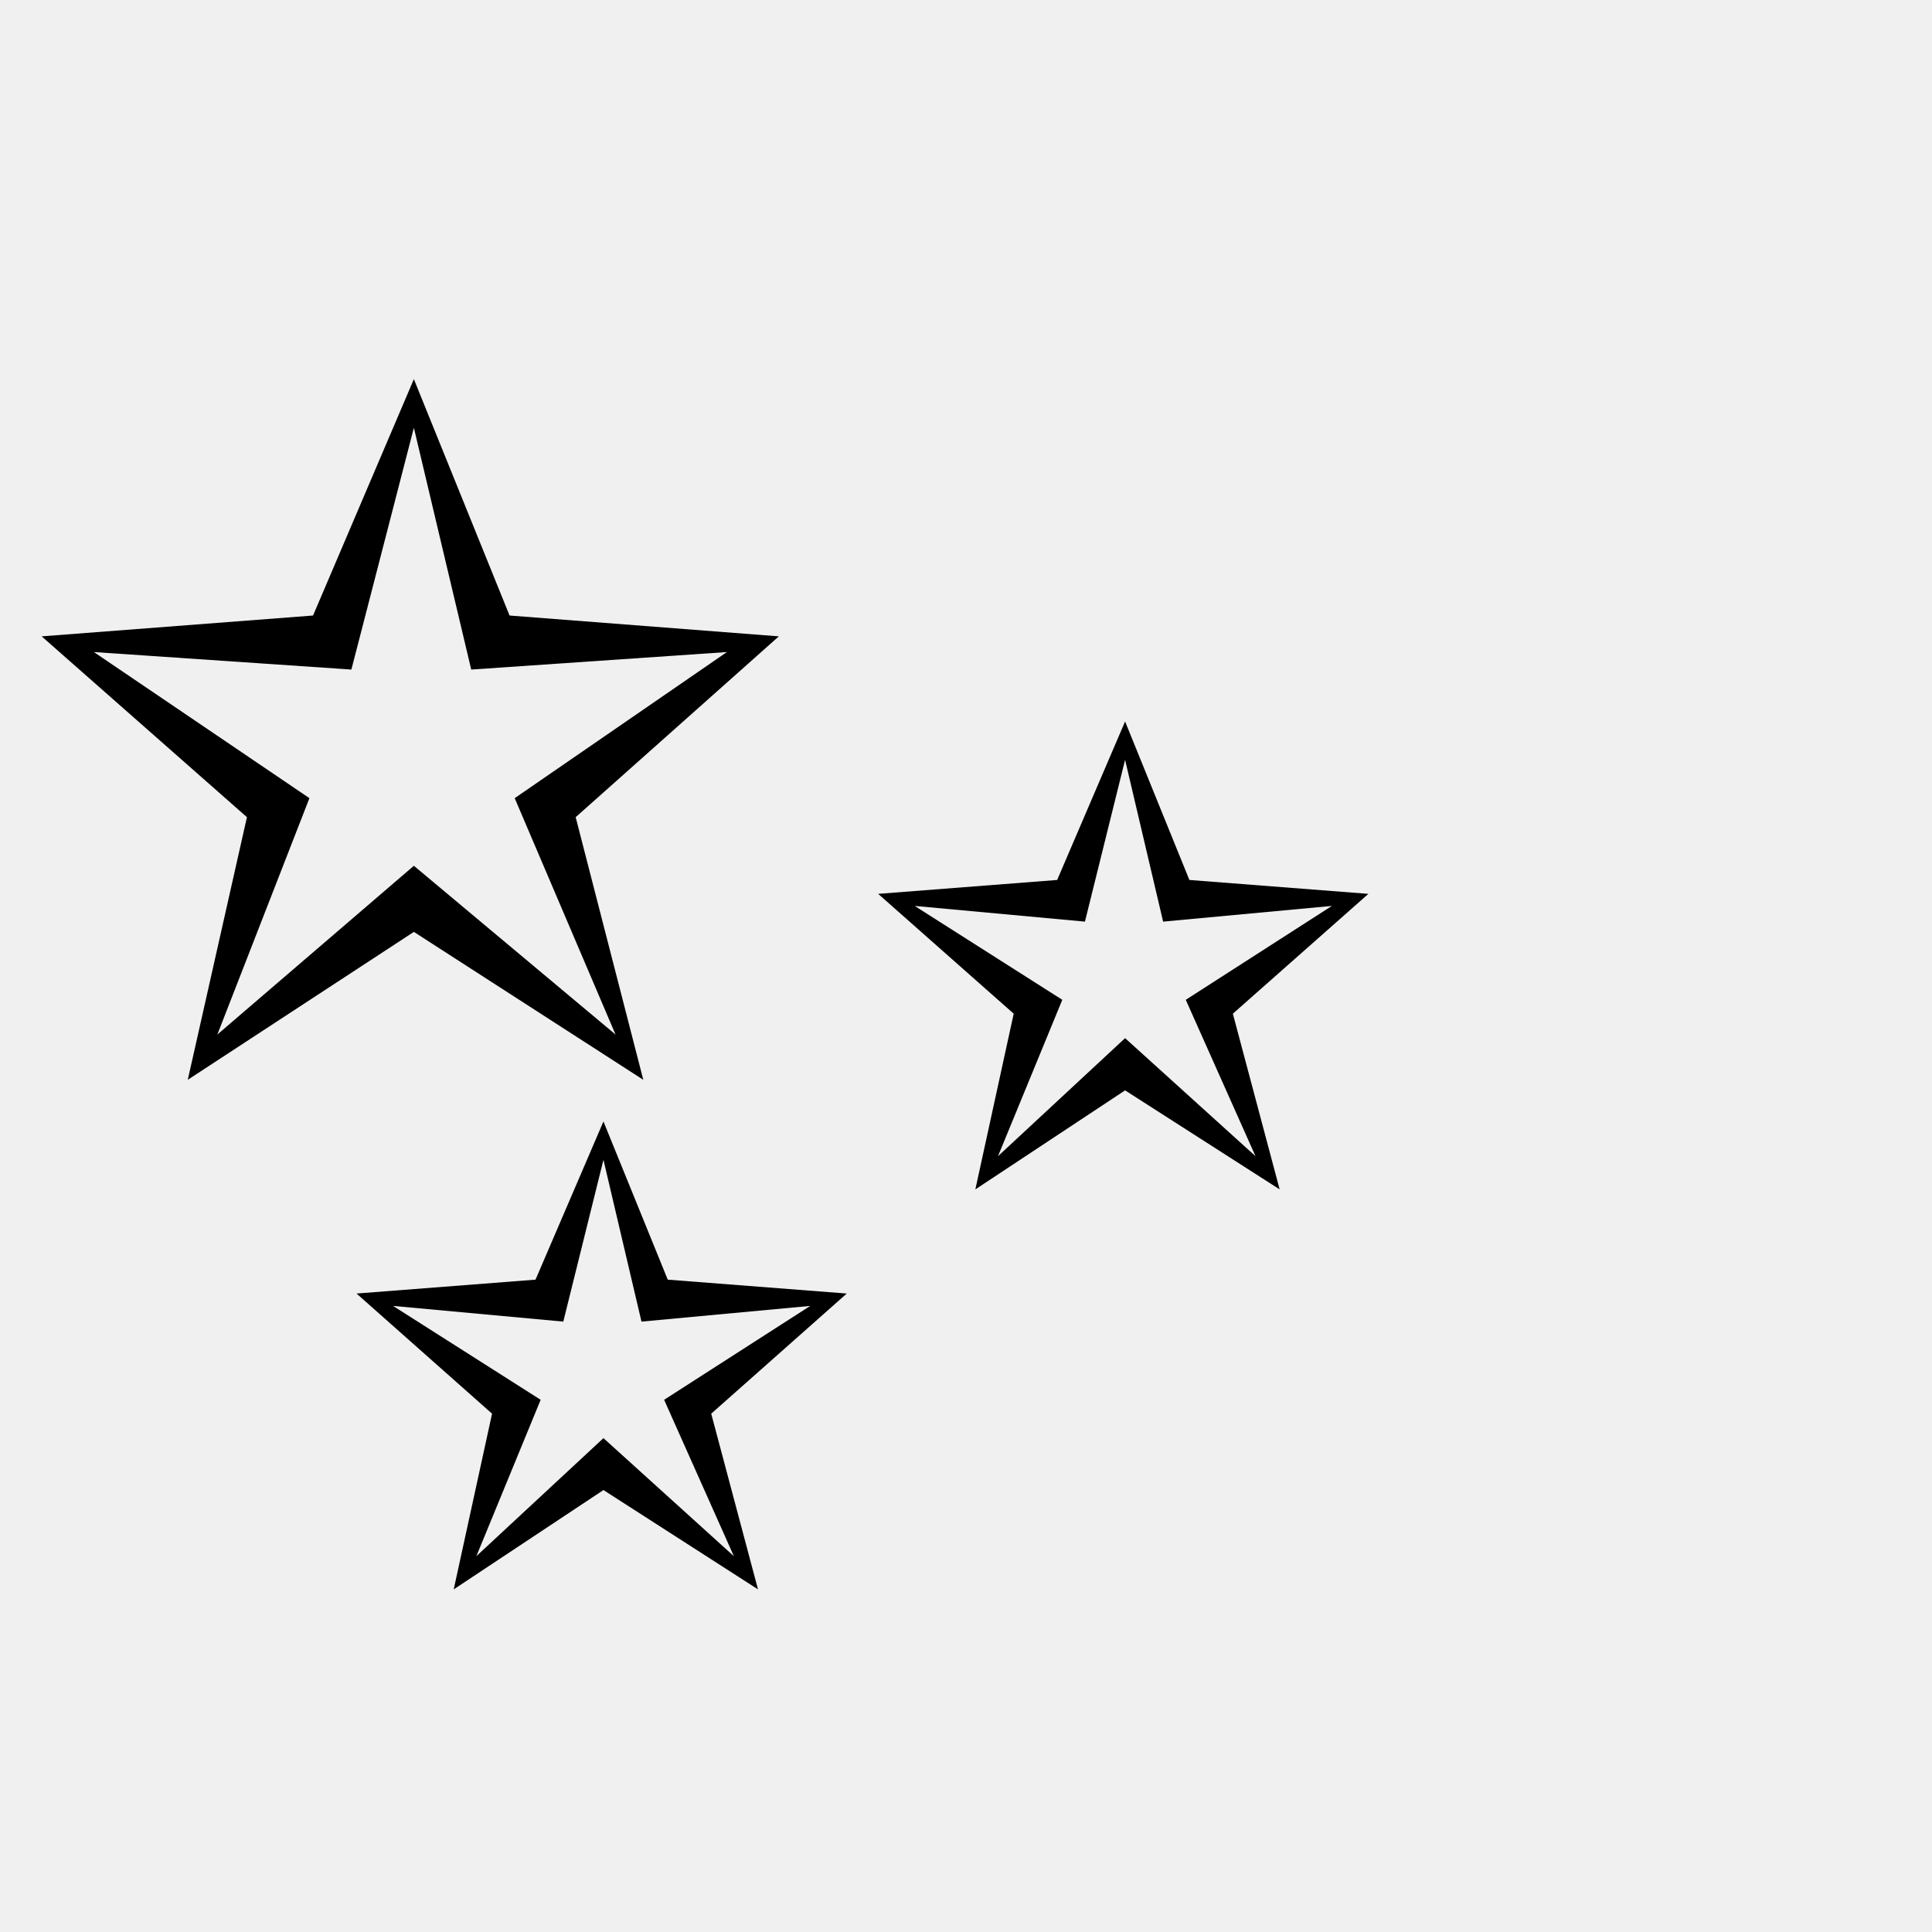
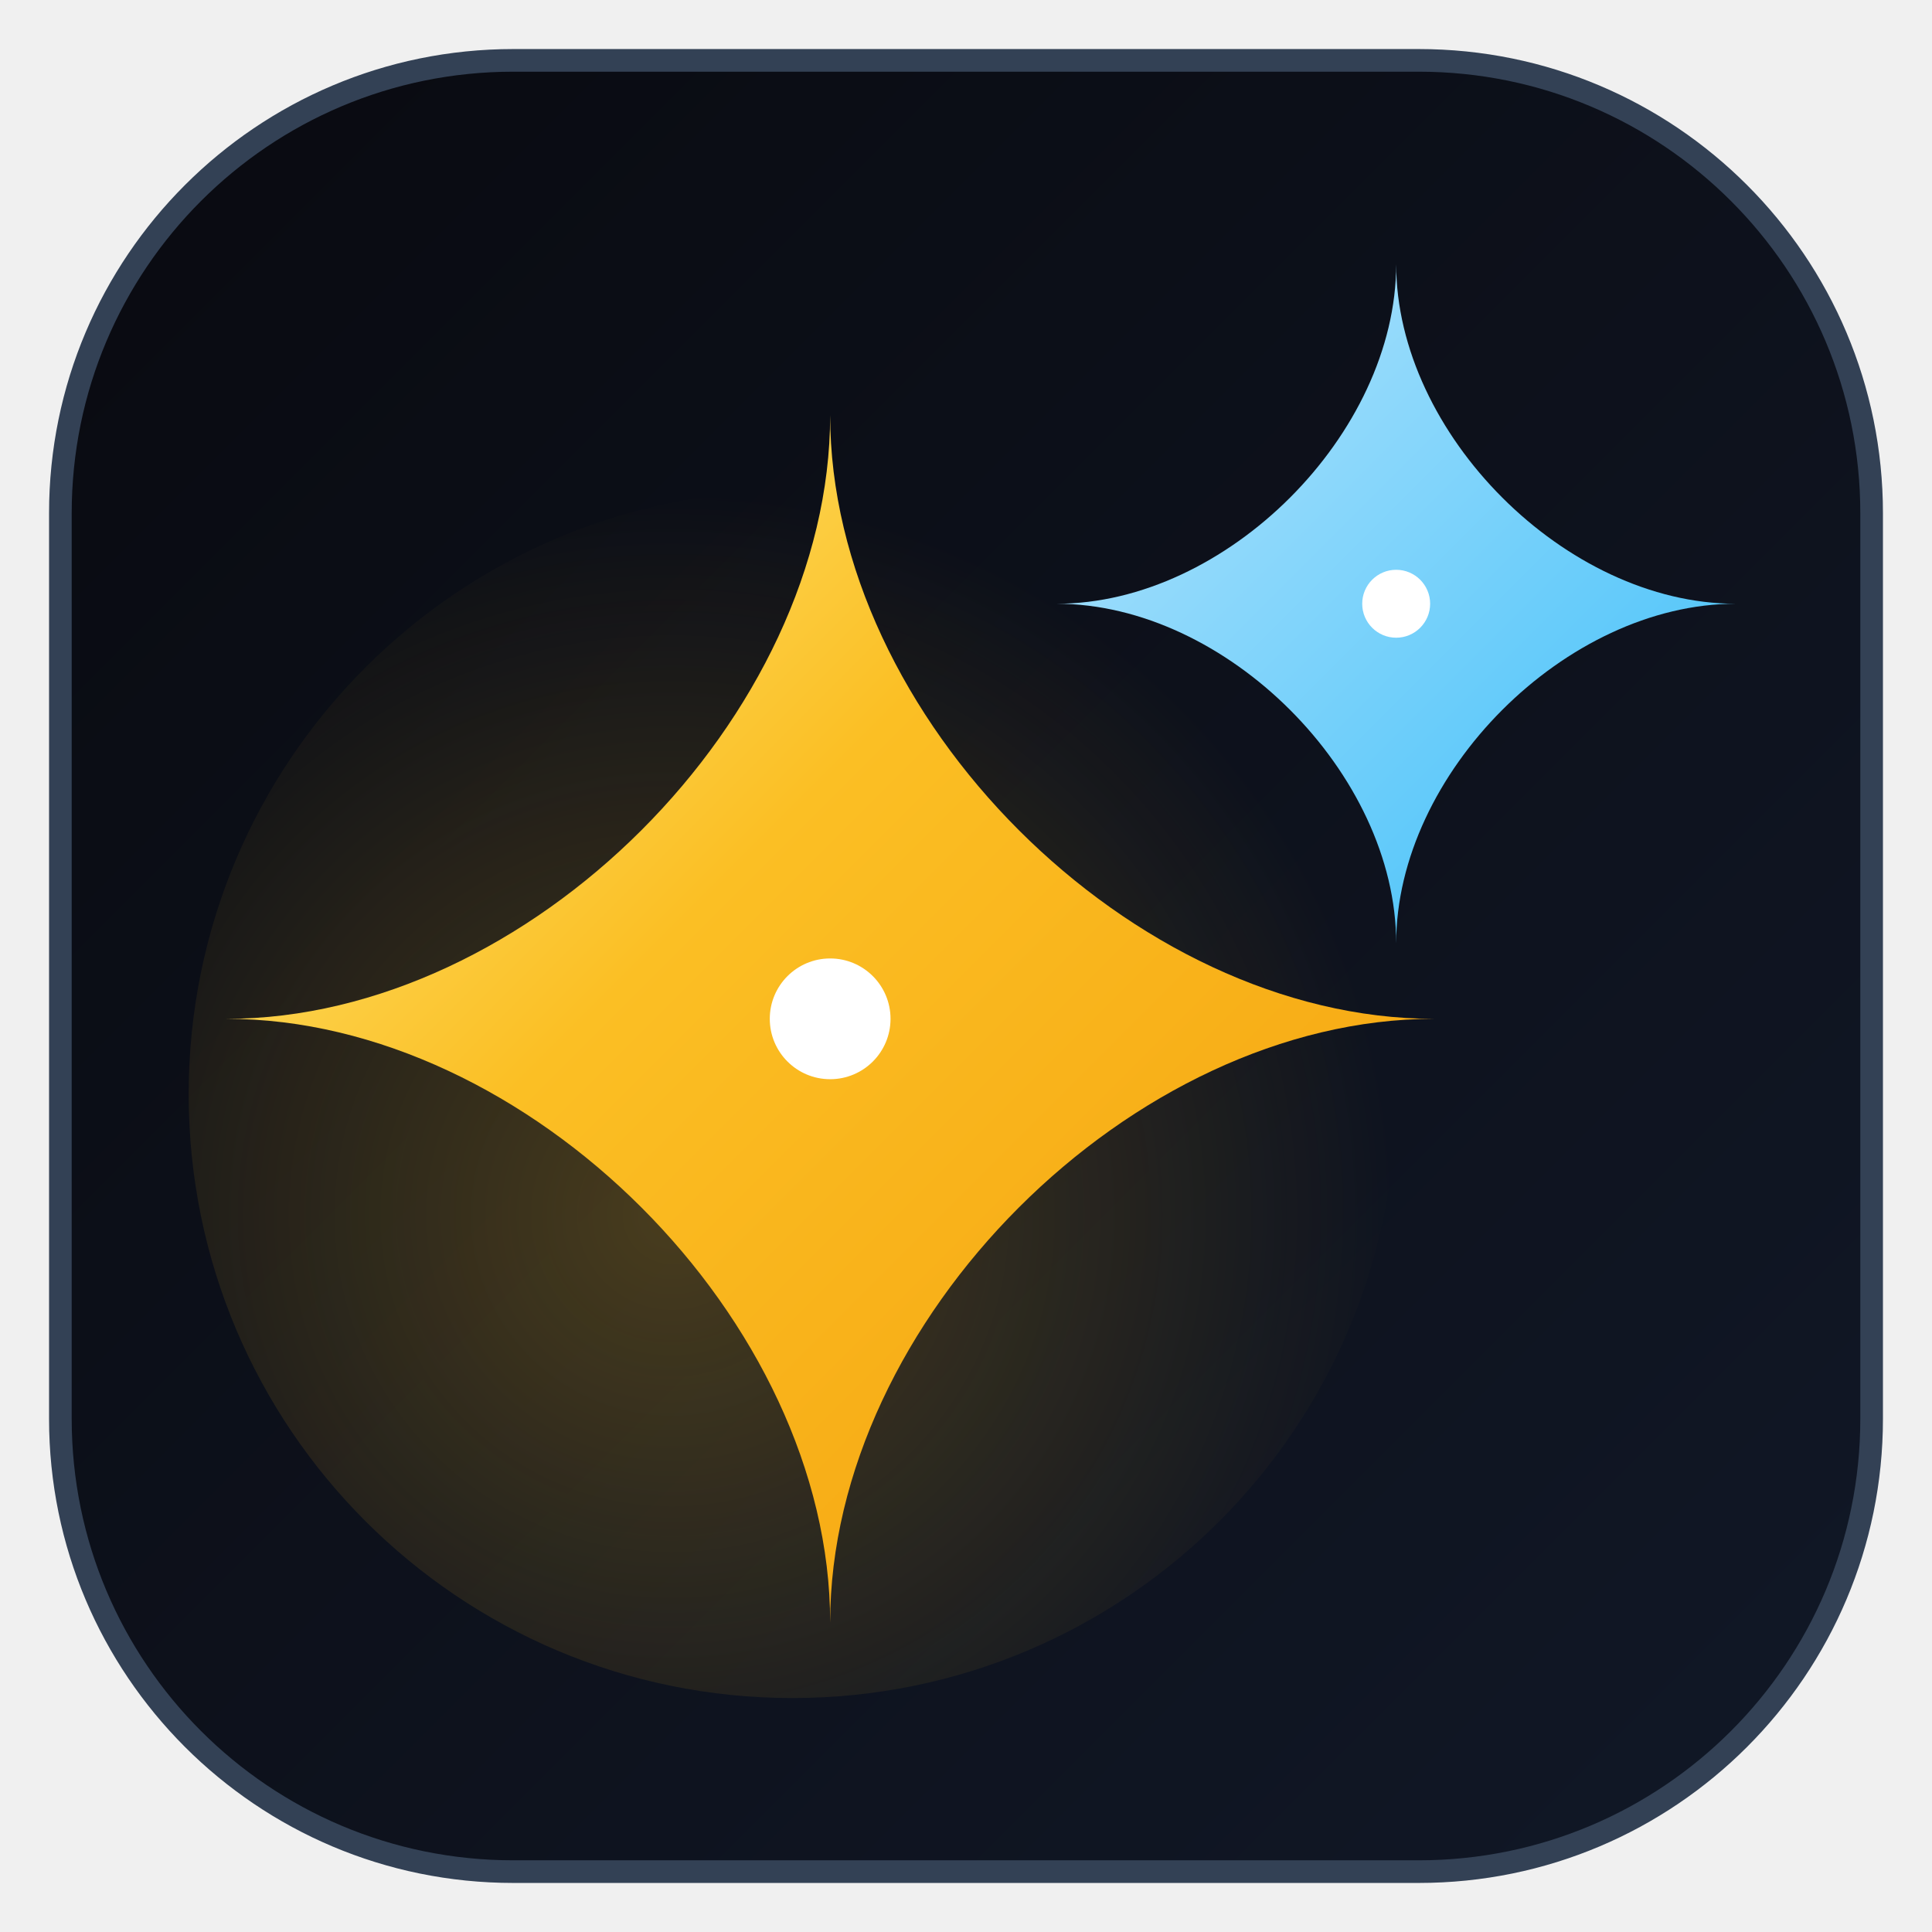
- <svg xmlns="http://www.w3.org/2000/svg" viewBox="0 0 100 100">
-   <text y=".9em" font-size="90">✨</text>
+ <svg xmlns="http://www.w3.org/2000/svg" viewBox="0 0 512 512" width="100%" height="100%">
+   <defs>
+     <linearGradient id="bgGrad" x1="0%" y1="0%" x2="100%" y2="100%">
+       <stop offset="0%" stop-color="#090a10" />
+       <stop offset="100%" stop-color="#111827" />
+     </linearGradient>
+     <linearGradient id="goldGrad" x1="0%" y1="0%" x2="100%" y2="100%">
+       <stop offset="0%" stop-color="#fef08a" />
+       <stop offset="40%" stop-color="#fbbf24" />
+       <stop offset="100%" stop-color="#f59e0b" />
+     </linearGradient>
+     <linearGradient id="cyanGrad" x1="0%" y1="0%" x2="100%" y2="100%">
+       <stop offset="0%" stop-color="#bae6fd" />
+       <stop offset="100%" stop-color="#38bdf8" />
+     </linearGradient>
+     <radialGradient id="glow" cx="40%" cy="60%" r="60%">
+       <stop offset="0%" stop-color="#fbbf24" stop-opacity="0.25" />
+       <stop offset="100%" stop-color="#fbbf24" stop-opacity="0" />
+     </radialGradient>
+   </defs>
+   <rect x="16" y="16" width="480" height="480" rx="120" fill="url(#bgGrad)" stroke="#334155" stroke-width="6" />
+   <circle cx="210" cy="290" r="160" fill="url(#glow)" />
+   <path d="M 220 110 C 220 190, 140 270, 60 270 C 140 270, 220 350, 220 430 C 220 350, 300 270, 380 270 C 300 270, 220 190, 220 110 Z" fill="url(#goldGrad)" />
+   <path d="M 370 70 C 370 115, 325 160, 280 160 C 325 160, 370 205, 370 250 C 370 205, 415 160, 460 160 C 415 160, 370 115, 370 70 Z" fill="url(#cyanGrad)" />
+   <circle cx="220" cy="270" r="16" fill="#ffffff" />
+   <circle cx="370" cy="160" r="9" fill="#ffffff" />
</svg>
